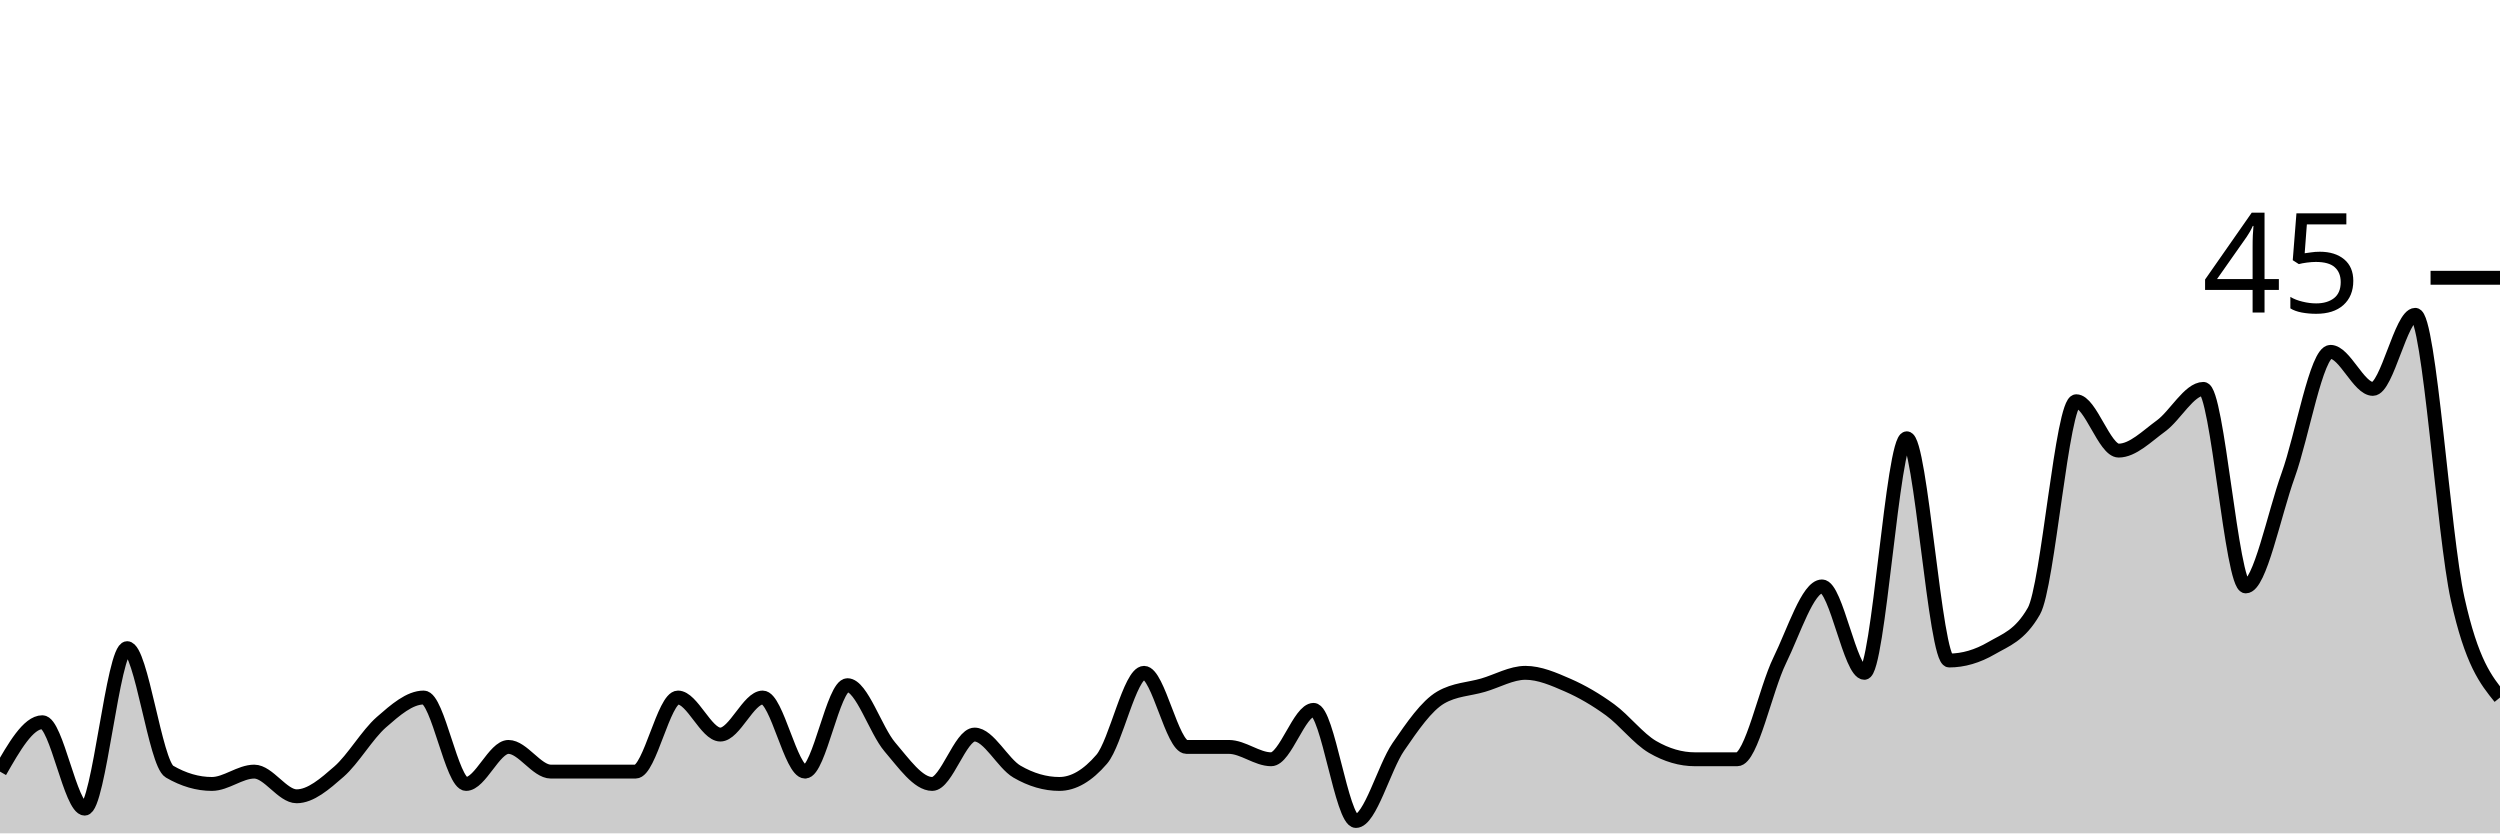
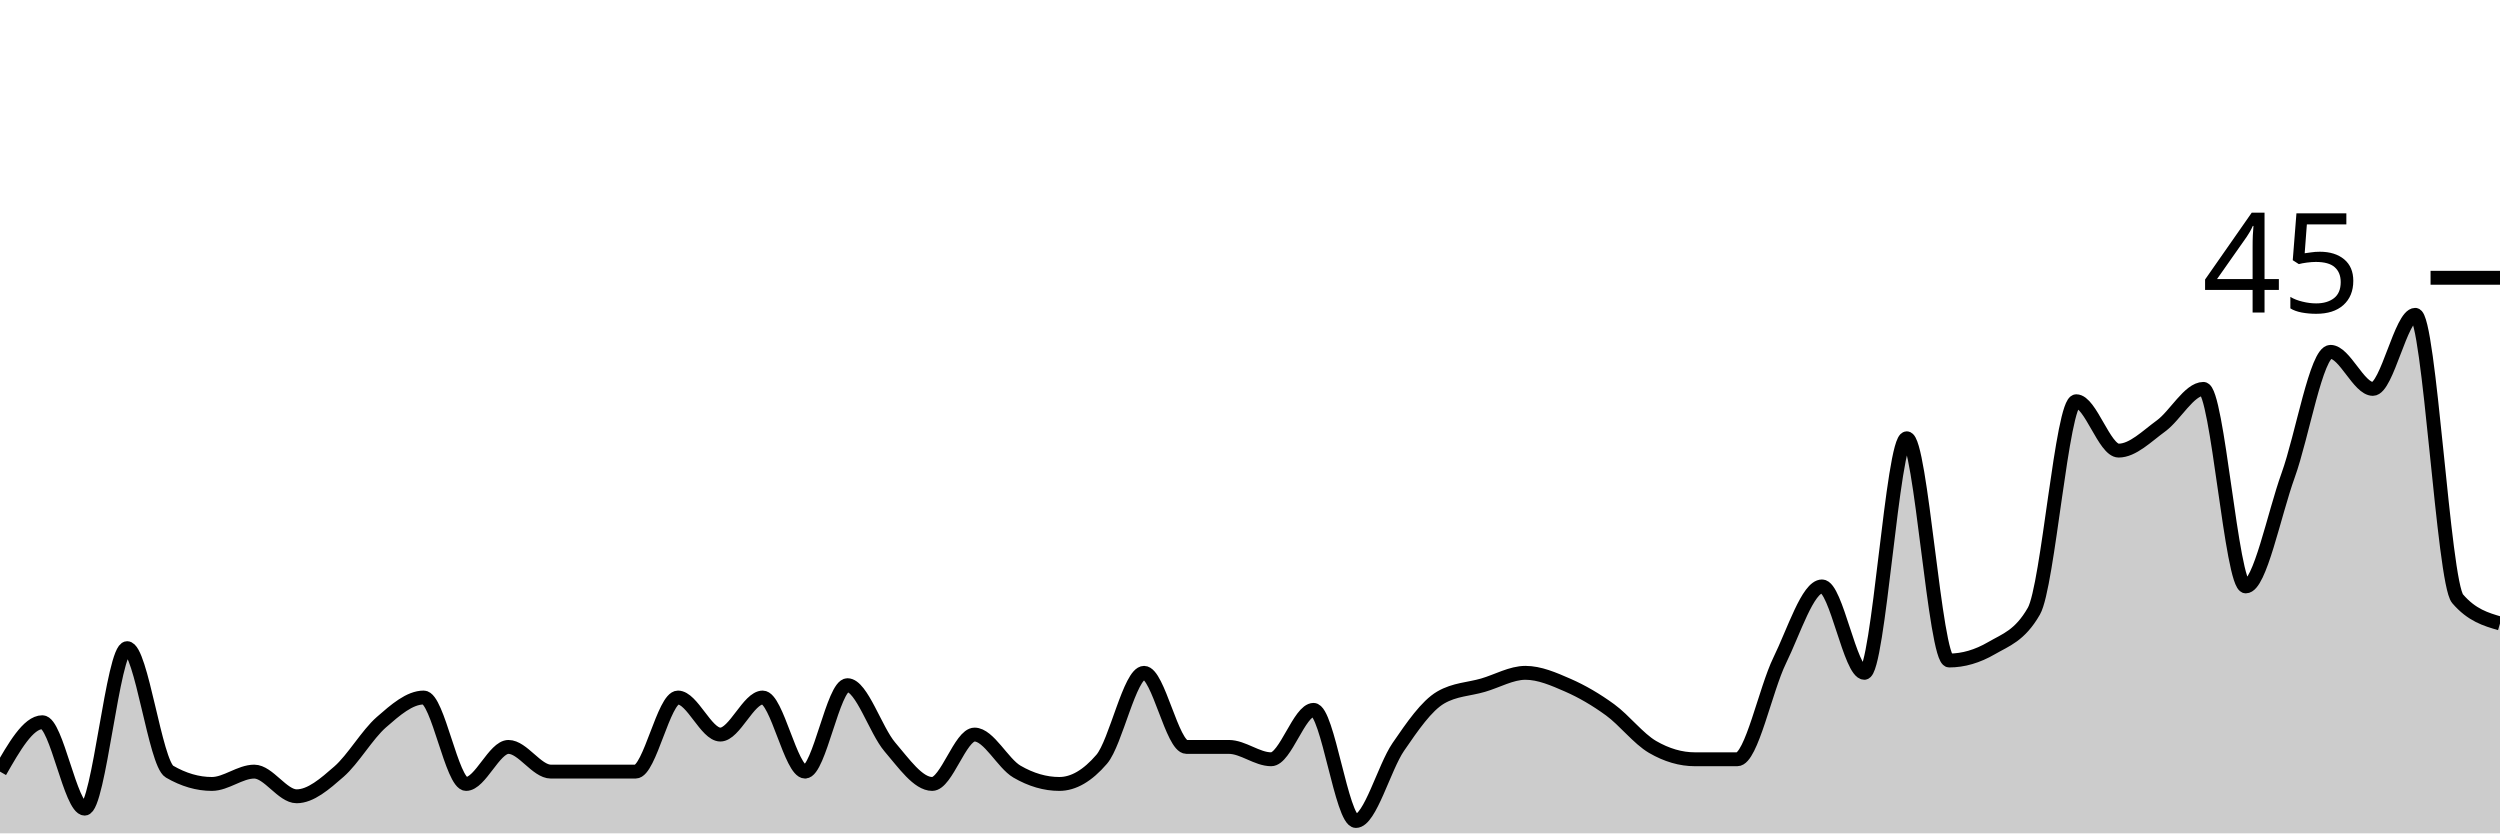
<svg xmlns="http://www.w3.org/2000/svg" viewBox="0 0 180 60">
  <g transform="translate(0,20)">
-     <path class="area" fill="rgba(0, 0, 0, 0.2)" d="M0,35.556C1.017,33.778,2.034,32,3.051,32C4.068,32,5.085,38.222,6.102,38.222C7.119,38.222,8.136,26.667,9.153,26.667C10.169,26.667,11.186,34.963,12.203,35.556C13.22,36.148,14.237,36.444,15.254,36.444C16.271,36.444,17.288,35.556,18.305,35.556C19.322,35.556,20.339,37.333,21.356,37.333C22.373,37.333,23.39,36.444,24.407,35.556C25.424,34.667,26.441,32.889,27.458,32C28.475,31.111,29.492,30.222,30.508,30.222C31.525,30.222,32.542,36.444,33.559,36.444C34.576,36.444,35.593,33.778,36.61,33.778C37.627,33.778,38.644,35.556,39.661,35.556C40.678,35.556,41.695,35.556,42.712,35.556C43.729,35.556,44.746,35.556,45.763,35.556C46.78,35.556,47.797,30.222,48.814,30.222C49.831,30.222,50.847,32.889,51.864,32.889C52.881,32.889,53.898,30.222,54.915,30.222C55.932,30.222,56.949,35.556,57.966,35.556C58.983,35.556,60,29.333,61.017,29.333C62.034,29.333,63.051,32.593,64.068,33.778C65.085,34.963,66.102,36.444,67.119,36.444C68.136,36.444,69.153,32.889,70.169,32.889C71.186,32.889,72.203,34.963,73.22,35.556C74.237,36.148,75.254,36.444,76.271,36.444C77.288,36.444,78.305,35.852,79.322,34.667C80.339,33.481,81.356,28.444,82.373,28.444C83.39,28.444,84.407,33.778,85.424,33.778C86.441,33.778,87.458,33.778,88.475,33.778C89.492,33.778,90.508,34.667,91.525,34.667C92.542,34.667,93.559,31.111,94.576,31.111C95.593,31.111,96.61,39.111,97.627,39.111C98.644,39.111,99.661,35.259,100.678,33.778C101.695,32.296,102.712,30.815,103.729,30.222C104.746,29.63,105.763,29.63,106.78,29.333C107.797,29.037,108.814,28.444,109.831,28.444C110.847,28.444,111.864,28.889,112.881,29.333C113.898,29.778,114.915,30.37,115.932,31.111C116.949,31.852,117.966,33.185,118.983,33.778C120,34.37,121.017,34.667,122.034,34.667C123.051,34.667,124.068,34.667,125.085,34.667C126.102,34.667,127.119,29.63,128.136,27.556C129.153,25.481,130.169,22.222,131.186,22.222C132.203,22.222,133.22,28.444,134.237,28.444C135.254,28.444,136.271,11.556,137.288,11.556C138.305,11.556,139.322,27.556,140.339,27.556C141.356,27.556,142.373,27.259,143.39,26.667C144.407,26.074,145.424,25.778,146.441,24C147.458,22.222,148.475,8.889,149.492,8.889C150.508,8.889,151.525,12.444,152.542,12.444C153.559,12.444,154.576,11.407,155.593,10.667C156.61,9.926,157.627,8,158.644,8C159.661,8,160.678,22.222,161.695,22.222C162.712,22.222,163.729,17.037,164.746,14.222C165.763,11.407,166.78,5.333,167.797,5.333C168.814,5.333,169.831,8,170.847,8C171.864,8,172.881,2.667,173.898,2.667C174.915,2.667,175.932,18.519,176.949,23.111C177.966,27.704,178.983,28.963,180,30.222L180,40C178.983,40,177.966,40,176.949,40C175.932,40,174.915,40,173.898,40C172.881,40,171.864,40,170.847,40C169.831,40,168.814,40,167.797,40C166.78,40,165.763,40,164.746,40C163.729,40,162.712,40,161.695,40C160.678,40,159.661,40,158.644,40C157.627,40,156.61,40,155.593,40C154.576,40,153.559,40,152.542,40C151.525,40,150.508,40,149.492,40C148.475,40,147.458,40,146.441,40C145.424,40,144.407,40,143.39,40C142.373,40,141.356,40,140.339,40C139.322,40,138.305,40,137.288,40C136.271,40,135.254,40,134.237,40C133.22,40,132.203,40,131.186,40C130.169,40,129.153,40,128.136,40C127.119,40,126.102,40,125.085,40C124.068,40,123.051,40,122.034,40C121.017,40,120,40,118.983,40C117.966,40,116.949,40,115.932,40C114.915,40,113.898,40,112.881,40C111.864,40,110.847,40,109.831,40C108.814,40,107.797,40,106.78,40C105.763,40,104.746,40,103.729,40C102.712,40,101.695,40,100.678,40C99.661,40,98.644,40,97.627,40C96.61,40,95.593,40,94.576,40C93.559,40,92.542,40,91.525,40C90.508,40,89.492,40,88.475,40C87.458,40,86.441,40,85.424,40C84.407,40,83.39,40,82.373,40C81.356,40,80.339,40,79.322,40C78.305,40,77.288,40,76.271,40C75.254,40,74.237,40,73.22,40C72.203,40,71.186,40,70.169,40C69.153,40,68.136,40,67.119,40C66.102,40,65.085,40,64.068,40C63.051,40,62.034,40,61.017,40C60,40,58.983,40,57.966,40C56.949,40,55.932,40,54.915,40C53.898,40,52.881,40,51.864,40C50.847,40,49.831,40,48.814,40C47.797,40,46.78,40,45.763,40C44.746,40,43.729,40,42.712,40C41.695,40,40.678,40,39.661,40C38.644,40,37.627,40,36.61,40C35.593,40,34.576,40,33.559,40C32.542,40,31.525,40,30.508,40C29.492,40,28.475,40,27.458,40C26.441,40,25.424,40,24.407,40C23.39,40,22.373,40,21.356,40C20.339,40,19.322,40,18.305,40C17.288,40,16.271,40,15.254,40C14.237,40,13.22,40,12.203,40C11.186,40,10.169,40,9.153,40C8.136,40,7.119,40,6.102,40C5.085,40,4.068,40,3.051,40C2.034,40,1.017,40,0,40Z" />
-     <path class="line" stroke="black" fill="none" d="M0,35.556C1.017,33.778,2.034,32,3.051,32C4.068,32,5.085,38.222,6.102,38.222C7.119,38.222,8.136,26.667,9.153,26.667C10.169,26.667,11.186,34.963,12.203,35.556C13.22,36.148,14.237,36.444,15.254,36.444C16.271,36.444,17.288,35.556,18.305,35.556C19.322,35.556,20.339,37.333,21.356,37.333C22.373,37.333,23.39,36.444,24.407,35.556C25.424,34.667,26.441,32.889,27.458,32C28.475,31.111,29.492,30.222,30.508,30.222C31.525,30.222,32.542,36.444,33.559,36.444C34.576,36.444,35.593,33.778,36.61,33.778C37.627,33.778,38.644,35.556,39.661,35.556C40.678,35.556,41.695,35.556,42.712,35.556C43.729,35.556,44.746,35.556,45.763,35.556C46.78,35.556,47.797,30.222,48.814,30.222C49.831,30.222,50.847,32.889,51.864,32.889C52.881,32.889,53.898,30.222,54.915,30.222C55.932,30.222,56.949,35.556,57.966,35.556C58.983,35.556,60,29.333,61.017,29.333C62.034,29.333,63.051,32.593,64.068,33.778C65.085,34.963,66.102,36.444,67.119,36.444C68.136,36.444,69.153,32.889,70.169,32.889C71.186,32.889,72.203,34.963,73.22,35.556C74.237,36.148,75.254,36.444,76.271,36.444C77.288,36.444,78.305,35.852,79.322,34.667C80.339,33.481,81.356,28.444,82.373,28.444C83.39,28.444,84.407,33.778,85.424,33.778C86.441,33.778,87.458,33.778,88.475,33.778C89.492,33.778,90.508,34.667,91.525,34.667C92.542,34.667,93.559,31.111,94.576,31.111C95.593,31.111,96.61,39.111,97.627,39.111C98.644,39.111,99.661,35.259,100.678,33.778C101.695,32.296,102.712,30.815,103.729,30.222C104.746,29.63,105.763,29.63,106.78,29.333C107.797,29.037,108.814,28.444,109.831,28.444C110.847,28.444,111.864,28.889,112.881,29.333C113.898,29.778,114.915,30.37,115.932,31.111C116.949,31.852,117.966,33.185,118.983,33.778C120,34.37,121.017,34.667,122.034,34.667C123.051,34.667,124.068,34.667,125.085,34.667C126.102,34.667,127.119,29.63,128.136,27.556C129.153,25.481,130.169,22.222,131.186,22.222C132.203,22.222,133.22,28.444,134.237,28.444C135.254,28.444,136.271,11.556,137.288,11.556C138.305,11.556,139.322,27.556,140.339,27.556C141.356,27.556,142.373,27.259,143.39,26.667C144.407,26.074,145.424,25.778,146.441,24C147.458,22.222,148.475,8.889,149.492,8.889C150.508,8.889,151.525,12.444,152.542,12.444C153.559,12.444,154.576,11.407,155.593,10.667C156.61,9.926,157.627,8,158.644,8C159.661,8,160.678,22.222,161.695,22.222C162.712,22.222,163.729,17.037,164.746,14.222C165.763,11.407,166.78,5.333,167.797,5.333C168.814,5.333,169.831,8,170.847,8C171.864,8,172.881,2.667,173.898,2.667C174.915,2.667,175.932,18.519,176.949,23.111C177.966,27.704,178.983,28.963,180,30.222" />
+     <path class="area" fill="rgba(0, 0, 0, 0.2)" d="M0,35.556C1.017,33.778,2.034,32,3.051,32C4.068,32,5.085,38.222,6.102,38.222C7.119,38.222,8.136,26.667,9.153,26.667C10.169,26.667,11.186,34.963,12.203,35.556C13.22,36.148,14.237,36.444,15.254,36.444C16.271,36.444,17.288,35.556,18.305,35.556C19.322,35.556,20.339,37.333,21.356,37.333C22.373,37.333,23.39,36.444,24.407,35.556C25.424,34.667,26.441,32.889,27.458,32C28.475,31.111,29.492,30.222,30.508,30.222C31.525,30.222,32.542,36.444,33.559,36.444C34.576,36.444,35.593,33.778,36.61,33.778C37.627,33.778,38.644,35.556,39.661,35.556C40.678,35.556,41.695,35.556,42.712,35.556C43.729,35.556,44.746,35.556,45.763,35.556C46.78,35.556,47.797,30.222,48.814,30.222C49.831,30.222,50.847,32.889,51.864,32.889C52.881,32.889,53.898,30.222,54.915,30.222C55.932,30.222,56.949,35.556,57.966,35.556C58.983,35.556,60,29.333,61.017,29.333C62.034,29.333,63.051,32.593,64.068,33.778C65.085,34.963,66.102,36.444,67.119,36.444C68.136,36.444,69.153,32.889,70.169,32.889C71.186,32.889,72.203,34.963,73.22,35.556C74.237,36.148,75.254,36.444,76.271,36.444C77.288,36.444,78.305,35.852,79.322,34.667C80.339,33.481,81.356,28.444,82.373,28.444C83.39,28.444,84.407,33.778,85.424,33.778C86.441,33.778,87.458,33.778,88.475,33.778C89.492,33.778,90.508,34.667,91.525,34.667C92.542,34.667,93.559,31.111,94.576,31.111C95.593,31.111,96.61,39.111,97.627,39.111C98.644,39.111,99.661,35.259,100.678,33.778C101.695,32.296,102.712,30.815,103.729,30.222C104.746,29.63,105.763,29.63,106.78,29.333C107.797,29.037,108.814,28.444,109.831,28.444C110.847,28.444,111.864,28.889,112.881,29.333C113.898,29.778,114.915,30.37,115.932,31.111C116.949,31.852,117.966,33.185,118.983,33.778C120,34.37,121.017,34.667,122.034,34.667C123.051,34.667,124.068,34.667,125.085,34.667C126.102,34.667,127.119,29.63,128.136,27.556C129.153,25.481,130.169,22.222,131.186,22.222C132.203,22.222,133.22,28.444,134.237,28.444C135.254,28.444,136.271,11.556,137.288,11.556C138.305,11.556,139.322,27.556,140.339,27.556C141.356,27.556,142.373,27.259,143.39,26.667C144.407,26.074,145.424,25.778,146.441,24C147.458,22.222,148.475,8.889,149.492,8.889C150.508,8.889,151.525,12.444,152.542,12.444C153.559,12.444,154.576,11.407,155.593,10.667C156.61,9.926,157.627,8,158.644,8C159.661,8,160.678,22.222,161.695,22.222C162.712,22.222,163.729,17.037,164.746,14.222C165.763,11.407,166.78,5.333,167.797,5.333C168.814,5.333,169.831,8,170.847,8C171.864,8,172.881,2.667,173.898,2.667C174.915,2.667,175.932,21.926,176.949,23.111C177.966,24.296,178.983,24.593,180,24.889L180,40C178.983,40,177.966,40,176.949,40C175.932,40,174.915,40,173.898,40C172.881,40,171.864,40,170.847,40C169.831,40,168.814,40,167.797,40C166.78,40,165.763,40,164.746,40C163.729,40,162.712,40,161.695,40C160.678,40,159.661,40,158.644,40C157.627,40,156.61,40,155.593,40C154.576,40,153.559,40,152.542,40C151.525,40,150.508,40,149.492,40C148.475,40,147.458,40,146.441,40C145.424,40,144.407,40,143.39,40C142.373,40,141.356,40,140.339,40C139.322,40,138.305,40,137.288,40C136.271,40,135.254,40,134.237,40C133.22,40,132.203,40,131.186,40C130.169,40,129.153,40,128.136,40C127.119,40,126.102,40,125.085,40C124.068,40,123.051,40,122.034,40C121.017,40,120,40,118.983,40C117.966,40,116.949,40,115.932,40C114.915,40,113.898,40,112.881,40C111.864,40,110.847,40,109.831,40C108.814,40,107.797,40,106.78,40C105.763,40,104.746,40,103.729,40C102.712,40,101.695,40,100.678,40C99.661,40,98.644,40,97.627,40C96.61,40,95.593,40,94.576,40C93.559,40,92.542,40,91.525,40C90.508,40,89.492,40,88.475,40C87.458,40,86.441,40,85.424,40C84.407,40,83.39,40,82.373,40C81.356,40,80.339,40,79.322,40C78.305,40,77.288,40,76.271,40C75.254,40,74.237,40,73.22,40C72.203,40,71.186,40,70.169,40C69.153,40,68.136,40,67.119,40C66.102,40,65.085,40,64.068,40C63.051,40,62.034,40,61.017,40C60,40,58.983,40,57.966,40C56.949,40,55.932,40,54.915,40C53.898,40,52.881,40,51.864,40C50.847,40,49.831,40,48.814,40C47.797,40,46.78,40,45.763,40C44.746,40,43.729,40,42.712,40C41.695,40,40.678,40,39.661,40C38.644,40,37.627,40,36.61,40C35.593,40,34.576,40,33.559,40C32.542,40,31.525,40,30.508,40C29.492,40,28.475,40,27.458,40C26.441,40,25.424,40,24.407,40C23.39,40,22.373,40,21.356,40C20.339,40,19.322,40,18.305,40C17.288,40,16.271,40,15.254,40C14.237,40,13.22,40,12.203,40C11.186,40,10.169,40,9.153,40C8.136,40,7.119,40,6.102,40C5.085,40,4.068,40,3.051,40C2.034,40,1.017,40,0,40Z" />
+     <path class="line" stroke="black" fill="none" d="M0,35.556C1.017,33.778,2.034,32,3.051,32C4.068,32,5.085,38.222,6.102,38.222C7.119,38.222,8.136,26.667,9.153,26.667C10.169,26.667,11.186,34.963,12.203,35.556C13.22,36.148,14.237,36.444,15.254,36.444C16.271,36.444,17.288,35.556,18.305,35.556C19.322,35.556,20.339,37.333,21.356,37.333C22.373,37.333,23.39,36.444,24.407,35.556C25.424,34.667,26.441,32.889,27.458,32C28.475,31.111,29.492,30.222,30.508,30.222C31.525,30.222,32.542,36.444,33.559,36.444C34.576,36.444,35.593,33.778,36.61,33.778C37.627,33.778,38.644,35.556,39.661,35.556C40.678,35.556,41.695,35.556,42.712,35.556C43.729,35.556,44.746,35.556,45.763,35.556C46.78,35.556,47.797,30.222,48.814,30.222C49.831,30.222,50.847,32.889,51.864,32.889C52.881,32.889,53.898,30.222,54.915,30.222C55.932,30.222,56.949,35.556,57.966,35.556C58.983,35.556,60,29.333,61.017,29.333C62.034,29.333,63.051,32.593,64.068,33.778C65.085,34.963,66.102,36.444,67.119,36.444C68.136,36.444,69.153,32.889,70.169,32.889C71.186,32.889,72.203,34.963,73.22,35.556C74.237,36.148,75.254,36.444,76.271,36.444C77.288,36.444,78.305,35.852,79.322,34.667C80.339,33.481,81.356,28.444,82.373,28.444C83.39,28.444,84.407,33.778,85.424,33.778C86.441,33.778,87.458,33.778,88.475,33.778C89.492,33.778,90.508,34.667,91.525,34.667C92.542,34.667,93.559,31.111,94.576,31.111C95.593,31.111,96.61,39.111,97.627,39.111C98.644,39.111,99.661,35.259,100.678,33.778C101.695,32.296,102.712,30.815,103.729,30.222C104.746,29.63,105.763,29.63,106.78,29.333C107.797,29.037,108.814,28.444,109.831,28.444C110.847,28.444,111.864,28.889,112.881,29.333C113.898,29.778,114.915,30.37,115.932,31.111C116.949,31.852,117.966,33.185,118.983,33.778C120,34.37,121.017,34.667,122.034,34.667C123.051,34.667,124.068,34.667,125.085,34.667C126.102,34.667,127.119,29.63,128.136,27.556C129.153,25.481,130.169,22.222,131.186,22.222C132.203,22.222,133.22,28.444,134.237,28.444C135.254,28.444,136.271,11.556,137.288,11.556C138.305,11.556,139.322,27.556,140.339,27.556C141.356,27.556,142.373,27.259,143.39,26.667C144.407,26.074,145.424,25.778,146.441,24C147.458,22.222,148.475,8.889,149.492,8.889C150.508,8.889,151.525,12.444,152.542,12.444C153.559,12.444,154.576,11.407,155.593,10.667C156.61,9.926,157.627,8,158.644,8C159.661,8,160.678,22.222,161.695,22.222C162.712,22.222,163.729,17.037,164.746,14.222C165.763,11.407,166.78,5.333,167.797,5.333C168.814,5.333,169.831,8,170.847,8C171.864,8,172.881,2.667,173.898,2.667C174.915,2.667,175.932,21.926,176.949,23.111C177.966,24.296,178.983,24.593,180,24.889" />
    <path class="axis-ceiling" stroke-width="1" stroke="black" fill="none" d="M175,0L180,0" />
    <text class="axis-ceiling-label" font-family="sans-serif" text-anchor="end" font-size="10px" x="170" y="2.5">45</text>
  </g>
</svg>
